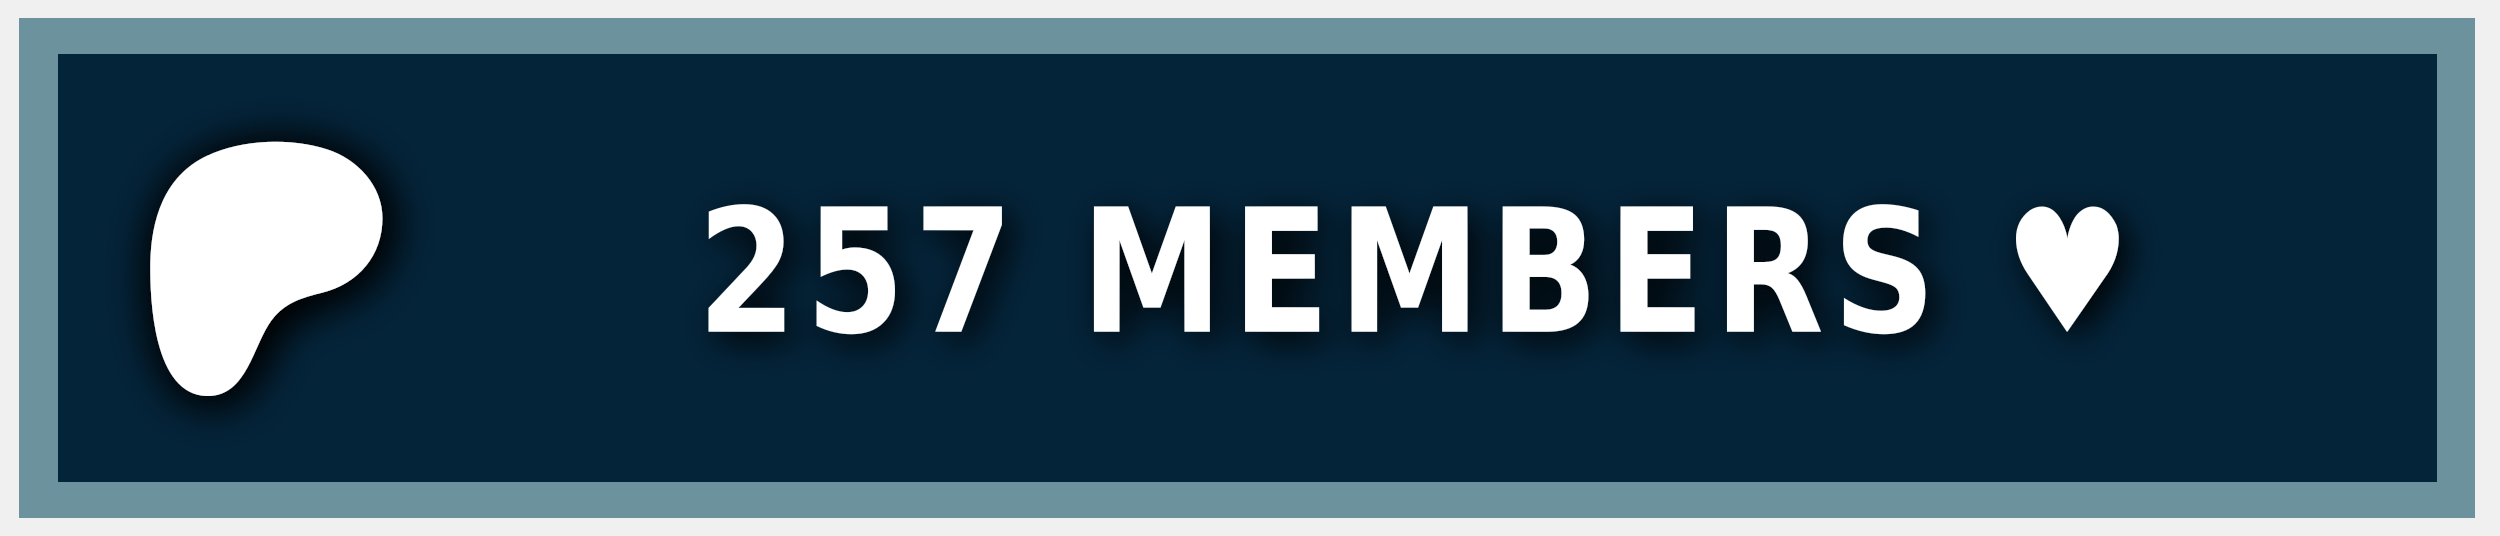
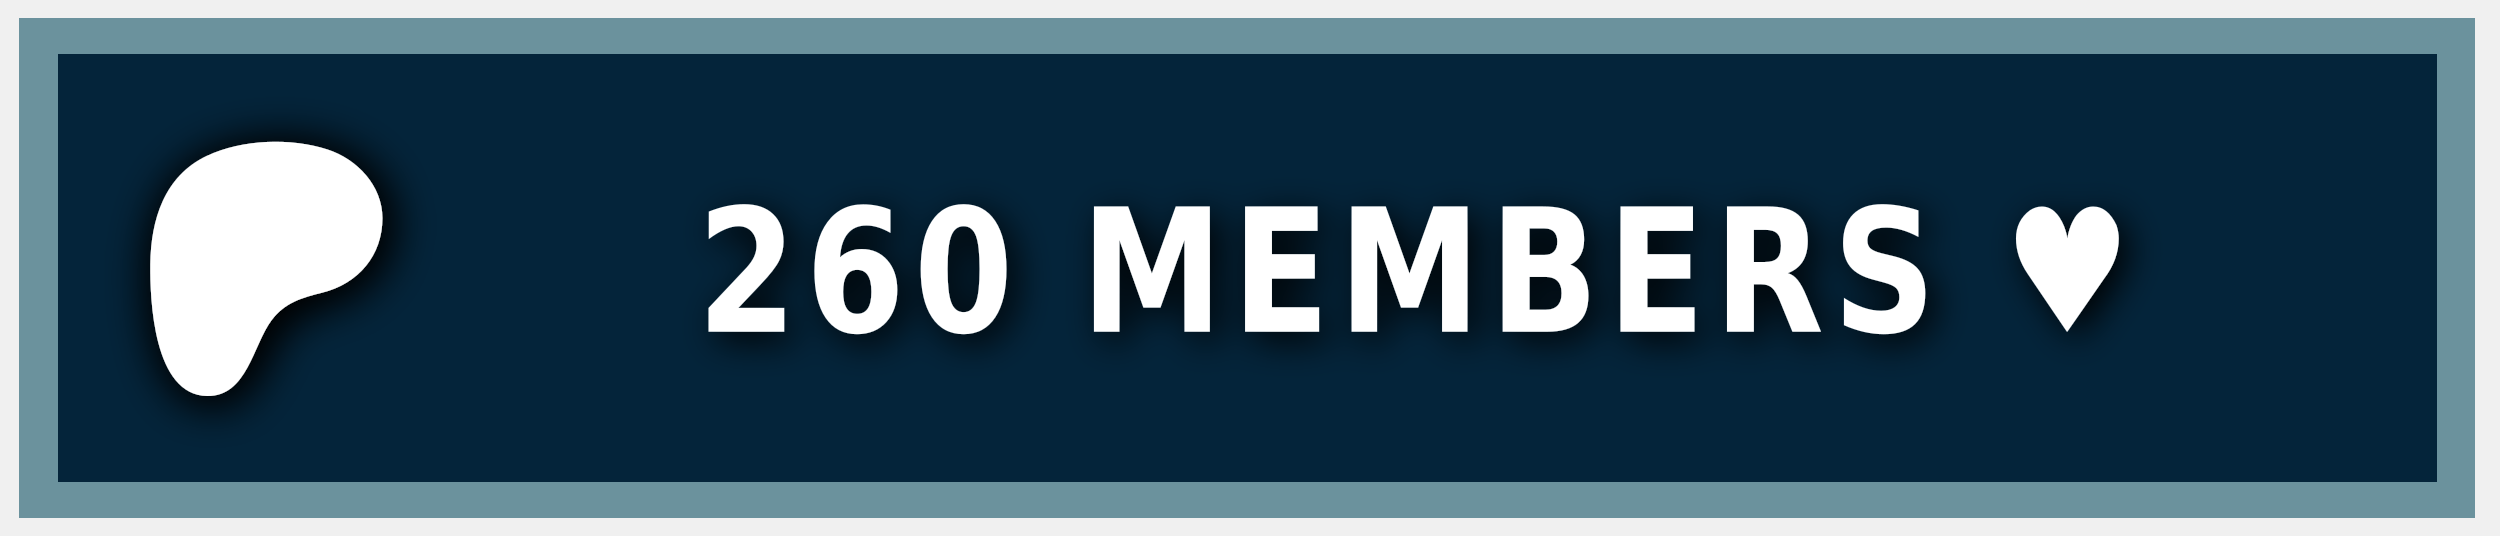
<svg xmlns="http://www.w3.org/2000/svg" width="140" height="30" role="img" aria-label="PATREON">
  <style> g:not(.noshadow) { filter: drop-shadow(0.5px 0.5px 1.0px black); } </style>
  <g class="noshadow" shape-rendering="crispEdges" style="" transform="matrix(1.074564, 0, 0, 1, 0, 0)">
    <rect x="1" y="1" width="128" height="28" style="fill: #052d49;" />
    <rect x="1" y="1" width="128" height="28" style="fill: rgba(0, 0, 0, 0.2);" />
    <rect x="2" y="2" width="126" height="26" style="fill: none; stroke-width:2px; stroke: rgba(211, 255, 255, 0.5);" />
  </g>
  <g transform="matrix(0.013183, 0, 0, 0.013183, 14, 14.6)">
    <path class="st0" d="M 562.543 -180.833 C 562.353 -318.733 454.953 -431.753 328.943 -472.533 C 172.463 -523.173 -33.917 -515.833 -183.337 -445.333 C -364.437 -359.873 -421.327 -172.673 -423.447 14.027 C -425.187 167.527 -409.867 571.817 -181.827 574.697 C -12.387 576.847 12.843 358.517 91.243 253.367 C 147.023 178.557 218.843 157.427 307.253 135.547 C 459.203 97.937 562.763 -21.983 562.543 -180.833 Z" style="fill: rgb(255, 255, 255); filter: drop-shadow(20px 20px 100px black);" />
  </g>
  <g fill="#fff" text-anchor="middle" font-family="Verdana,Geneva,DejaVu Sans,sans-serif" text-rendering="geometricPrecision" font-size="100" transform="matrix(1, 0, 0, 1, 13, 0)">
-     <text style="font-size: 80px; font-weight: 700; white-space: pre;" transform="matrix(0.1, 0, 0, 0.120296, 0, -3.678133)" x="662" y="185" letter-spacing="5">257 MEMBERS ♥</text>
+     <text style="font-size: 80px; font-weight: 700; white-space: pre;" transform="matrix(0.1, 0, 0, 0.120296, 0, -3.678133)" x="662" y="185" letter-spacing="5">260 MEMBERS ♥</text>
  </g>
</svg>
